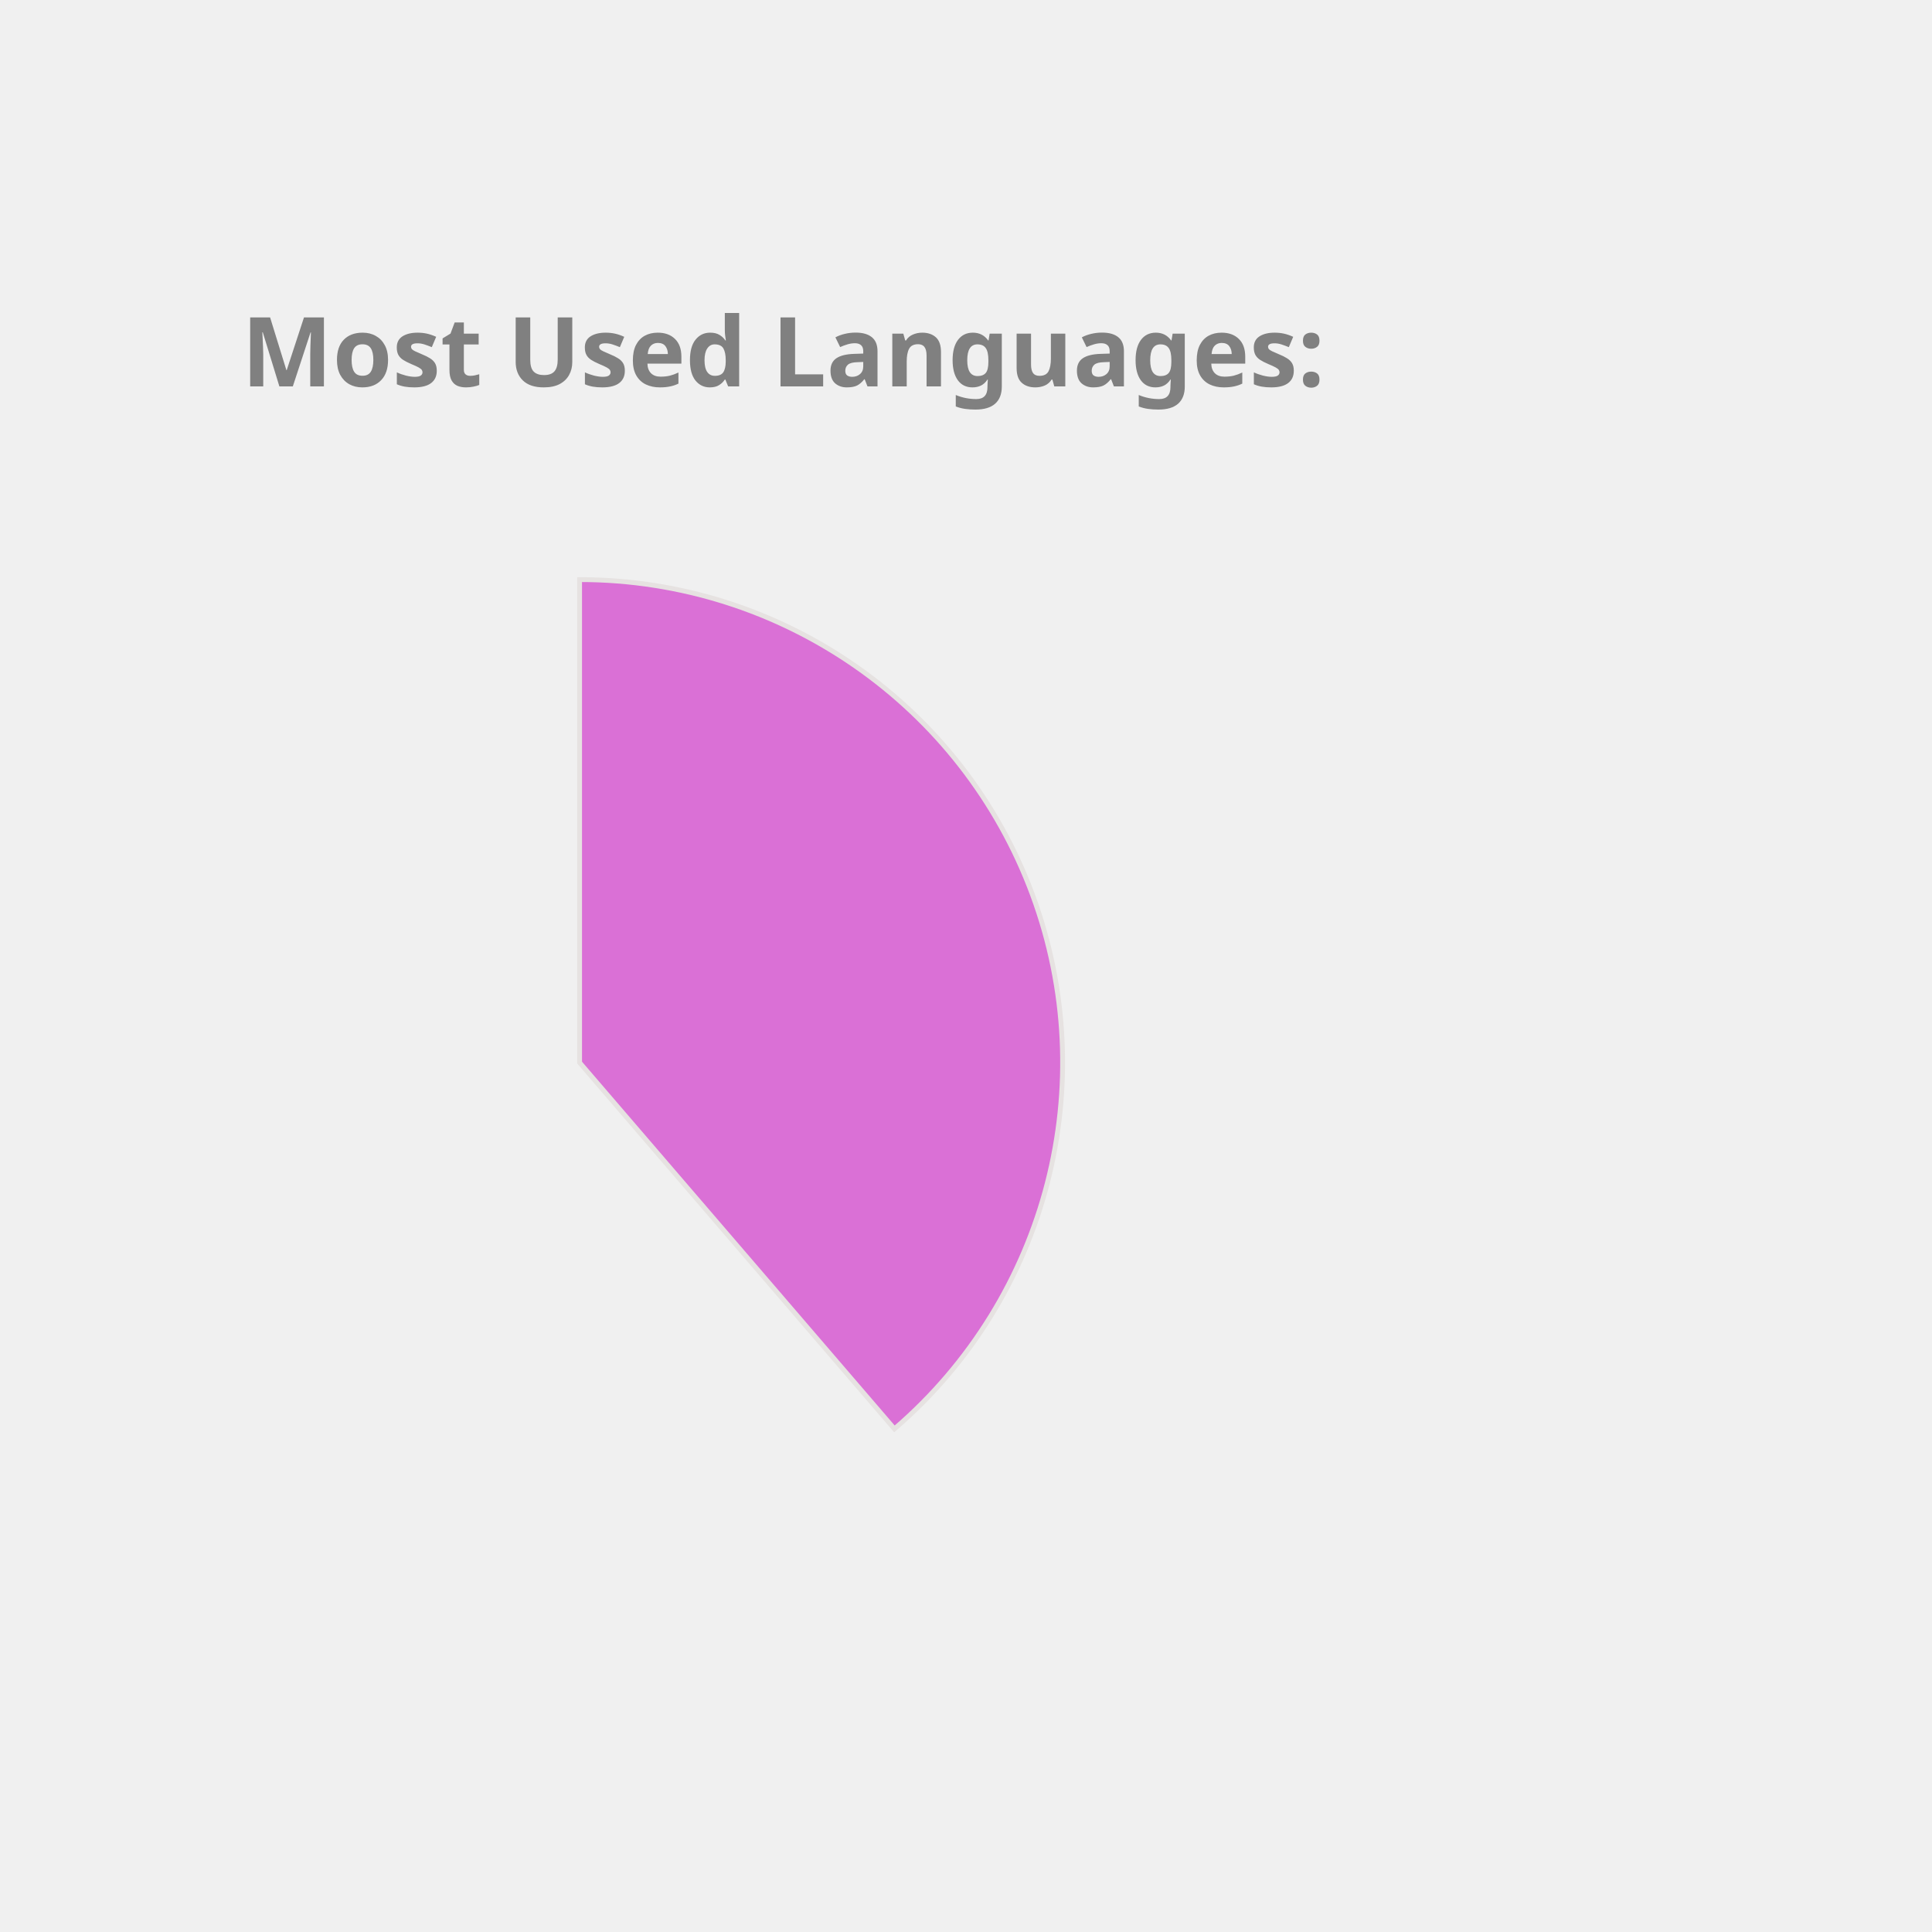
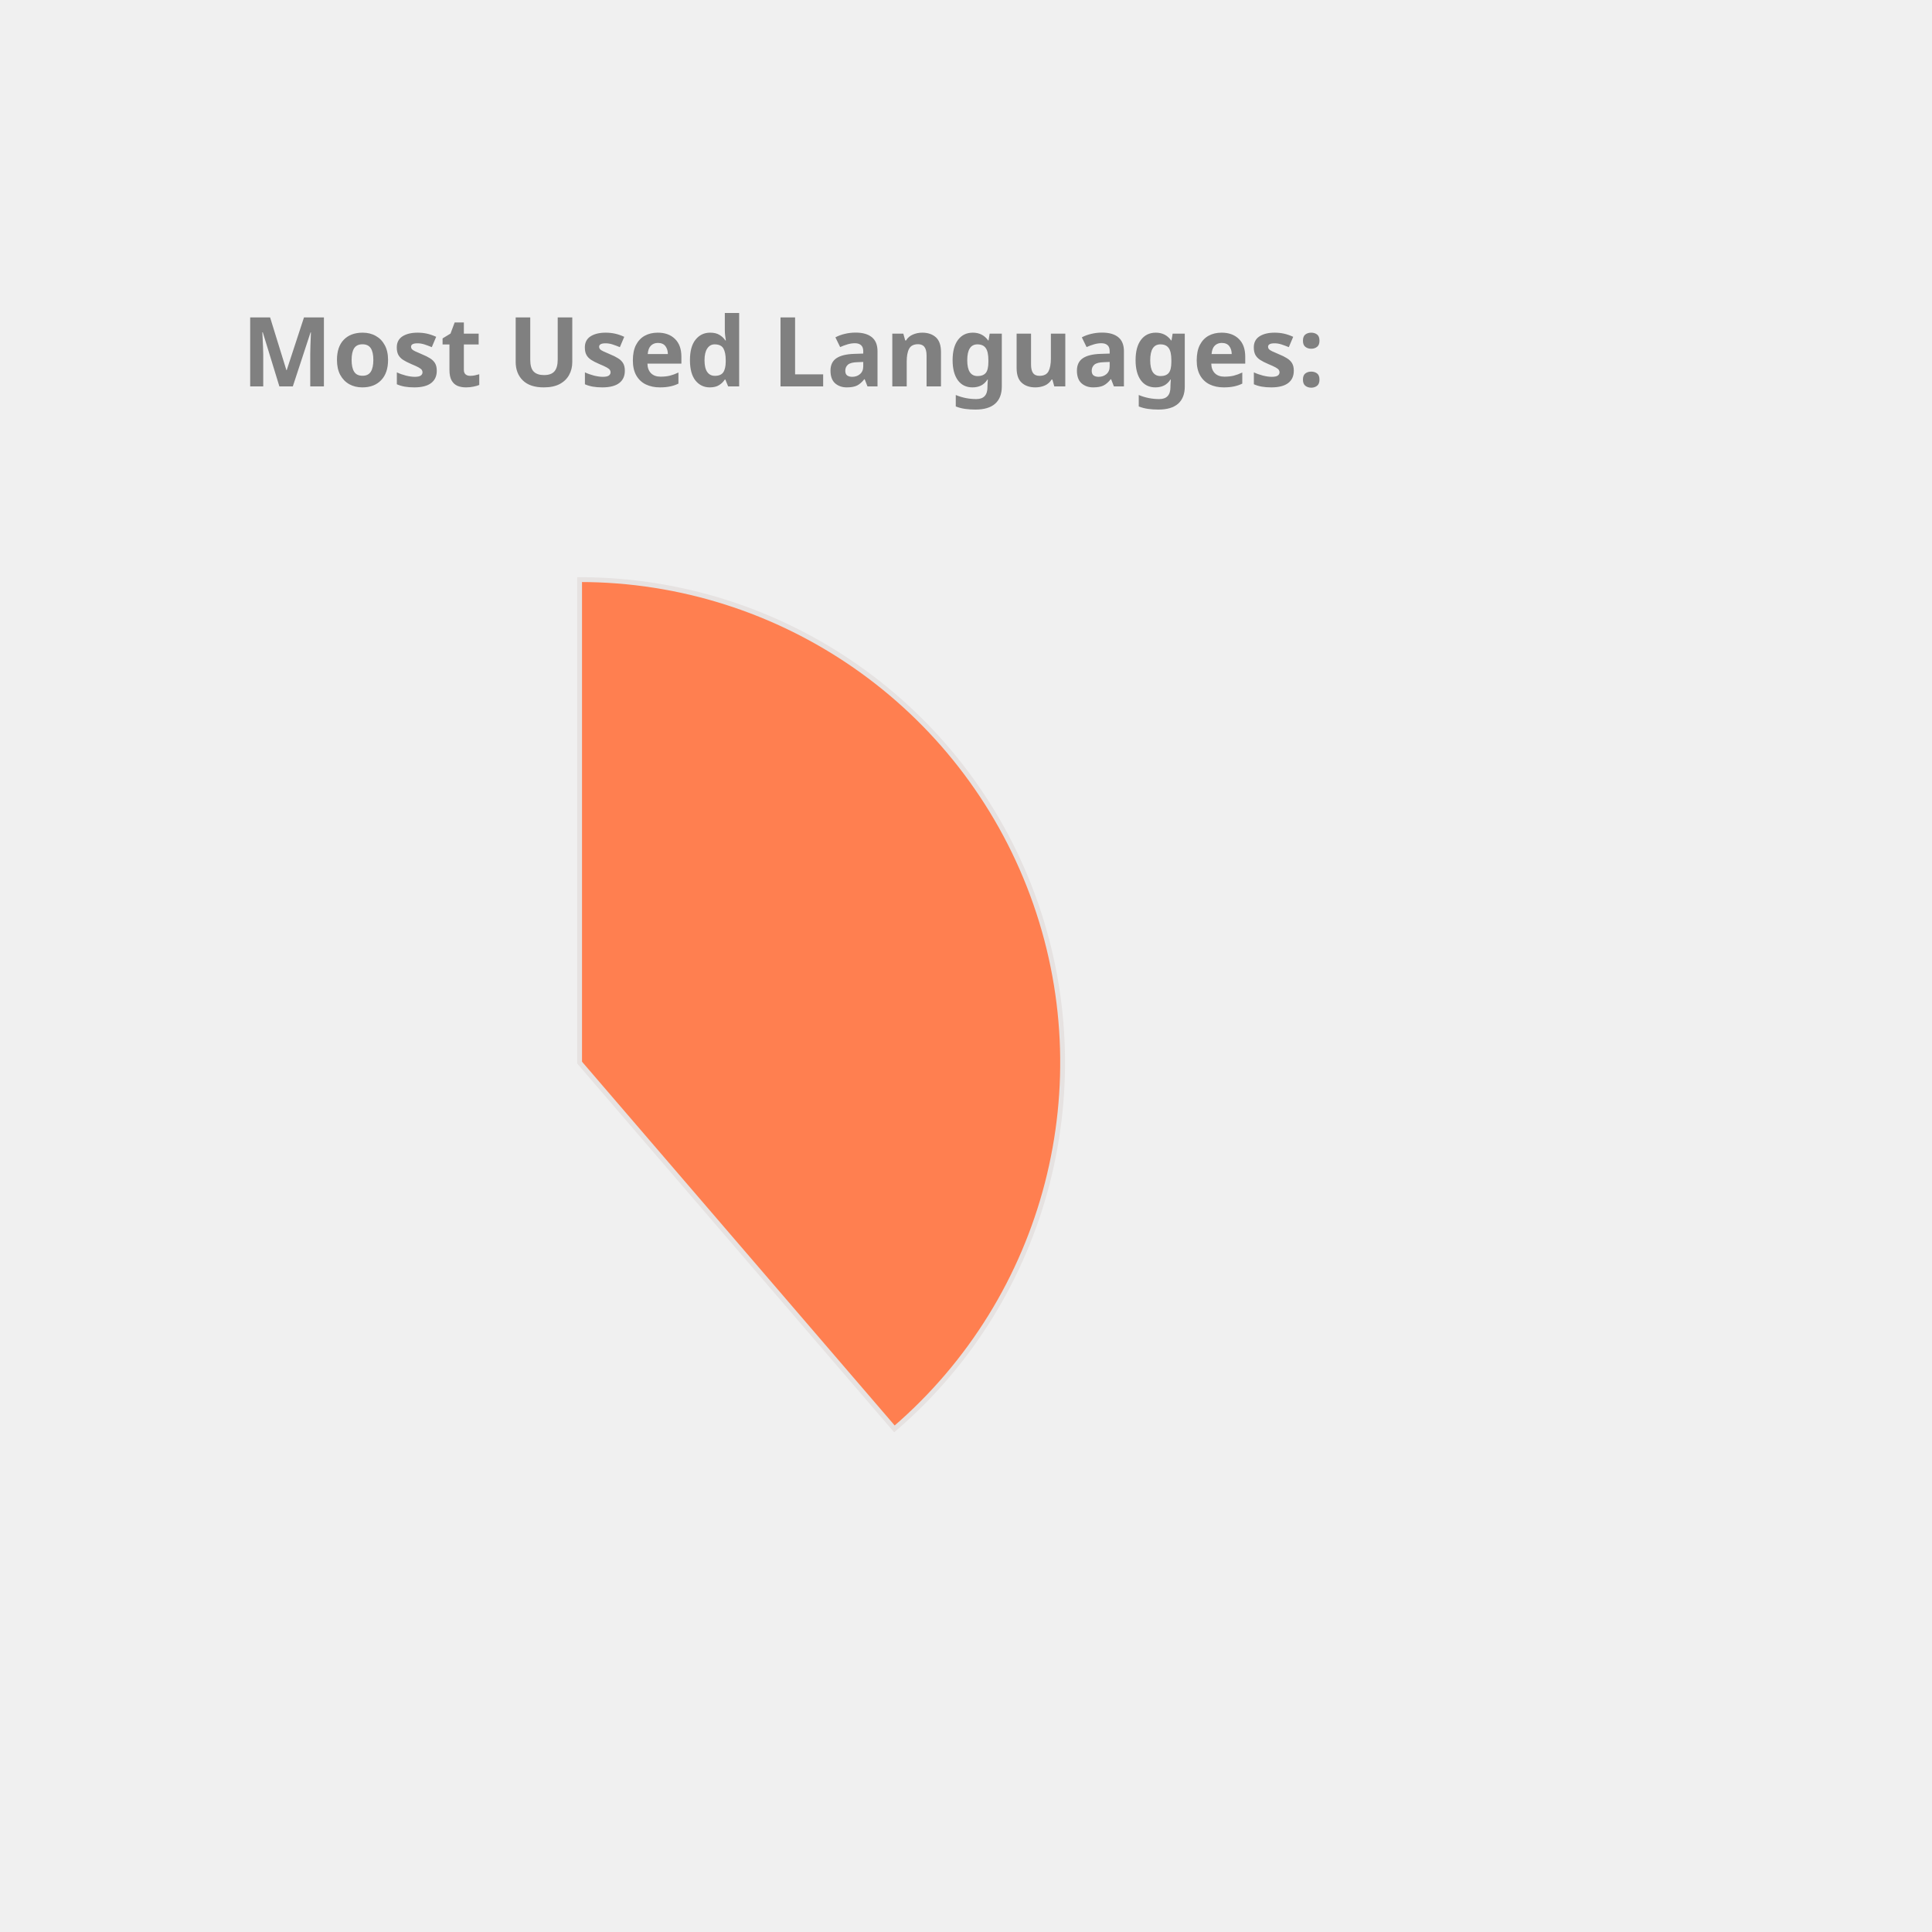
<svg xmlns="http://www.w3.org/2000/svg" height="350px" width="350px" viewBox="0 0 400 400">
  <style> 
        .label {
                font: bold 20px sans-serif;
                color: #404040;
                -webkit-text-stroke: 1px white;
        }

        path {
                stroke: #E6E2E1;
                stroke-width: 1px;
                transform: translate(60px, 100px);
        }

        .path_1 {
                animation: fadeIn 5s linear forwards;
        }

        .path_2 {
                transform: scale(0);
                animation: fadeIn 5s linear forwards 5s;
        }


        
        .path_3 {
                transform: scale(0);
                animation: fadeIn 5s linear forwards 10s;
        }


        .path_4 {
                transform: scale(0);
                animation: fadeIn 5s linear forwards 15s;
        }

        .path_5 {
                transform: scale(0);
                animation: fadeIn 5s linear forwards 20s;
        }

        .path_6 {
                transform: scale(0);
                animation: fadeIn 5s linear forwards 25s;
        }

        .path_7 {
                transform: scale(0);
                animation: fadeIn 5s linear forwards 30s;
        }

        .path_8 {
                transform: scale(0);
                animation: fadeIn 5s linear forwards 35s;
        }

        .path_9 {
                transform: scale(0);
                animation: fadeIn 5s linear forwards 40s;
        }

        .path_10 {
                transform: scale(0);
                animation: fadeIn 5s linear forwards 45s;
        }

        @keyframes fadeIn {
                0% {                        
                        transform: translate(250px, 300px) rotate(0deg) scale(0);
                        
                }
                50% {
                        transform: translate(150px, 220px) rotate(180deg) scale(0.5);
                        
                }
                
                100% {
                        transform: translate(60px, 120px) rotate(360deg) scale(1);
                        
                }
        }
        .txt_1 {
                opacity: 0;
                animation: txtShow 5s linear forwards 0s;
        }

        .txt_2 {
                opacity: 0;
                animation: txtShow 5s linear forwards 5s;
        }

        .txt_3 {
                opacity: 0;
                animation: txtShow 5s linear forwards 10s;
        }

        .txt_4 {
                opacity: 0;
                animation: txtShow 5s linear forwards 15s;
        }

        .txt_5 {
                opacity: 0;
                animation: txtShow 5s linear forwards 20s;
        }

        .txt_6 {
                opacity: 0;
                animation: txtShow 5s linear forwards 25s;
        }

        .txt_7 {
                opacity: 0;
                animation: txtShow 5s linear forwards 30s;
        }

        .txt_8 {
                opacity: 0;
                animation: txtShow 5s linear forwards 35s;
        }

        .txt_9 {
                opacity: 0;
                animation: txtShow 5s linear forwards 40s;
        }

        .txt_10 {
                opacity: 0;
                animation: txtShow 5s linear forwards 45s;
        }

        @keyframes txtShow {
                0% {                        
                        opacity: 0;
                        transform: translate(0px, 0px) scale(0);
                }
                100% {
                        opacity: 1;
                        transform: translate(0px, 0px) scale(1);
                        
                }
        }
</style>
-   <path class="path_1" d="M 60,120 L 60,20 A 100,100 0 0 1 125.183,195.836 Z" fill="Orchid" stroke="#fff" stroke-width="2" />
-   <text class="txt_1" x="260" y="150" fill="Orchid" stroke="Orchid" stroke-width="1">Java</text>
-   <path class="path_2" d="M 60,120 L 125.183,195.836 A 100,100 0 0 1 -20.531,179.286 Z" fill="RosyBrown" stroke="#fff" stroke-width="2" />
-   <text class="txt_2" x="260" y="170" fill="RosyBrown" stroke="RosyBrown" stroke-width="1">TypeScript</text>
-   <path class="path_3" d="M 60,120 L -20.531,179.286 A 100,100 0 0 1 -27.631,71.825 Z" fill="DarkKhaki" stroke="#fff" stroke-width="2" />
-   <text class="txt_3" x="260" y="190" fill="DarkKhaki" stroke="DarkKhaki" stroke-width="1">JavaScript</text>
-   <path class="path_4" d="M 60,120 L -27.631,71.825 A 100,100 0 0 1 -10.265,48.846 Z" fill="MediumSlateBlue" stroke="#fff" stroke-width="2" />
-   <text class="txt_4" x="260" y="210" fill="MediumSlateBlue" stroke="MediumSlateBlue" stroke-width="1">HTML</text>
-   <path class="path_5" d="M 60,120 L -10.265,48.846 A 100,100 0 0 1 11.825,32.369 Z" fill="Gold" stroke="#fff" stroke-width="2" />
-   <text class="txt_5" x="260" y="230" fill="Gold" stroke="Gold" stroke-width="1">Sass</text>
-   <path class="path_6" d="M 60,120 L 11.825,32.369 A 100,100 0 0 1 32.705,23.797 Z" fill="MediumAquaMarine" stroke="#fff" stroke-width="2" />
-   <text class="txt_6" x="260" y="250" fill="MediumAquaMarine" stroke="MediumAquaMarine" stroke-width="1">CSS</text>
-   <path class="path_7" d="M 60,120 L 32.705,23.797 A 100,100 0 0 1 42.498,21.544 Z" fill="LightSeaGreen" stroke="#fff" stroke-width="2" />
-   <text class="txt_7" x="260" y="270" fill="LightSeaGreen" stroke="LightSeaGreen" stroke-width="1">Python</text>
-   <path class="path_8" d="M 60,120 L 42.498,21.544 A 100,100 0 0 1 51.841,20.333 Z" fill="Crimson" stroke="#fff" stroke-width="2" />
-   <text class="txt_8" x="260" y="290" fill="Crimson" stroke="Crimson" stroke-width="1">Batchfile</text>
-   <path class="path_9" d="M 60,120 L 51.841,20.333 A 100,100 0 0 1 56.231,20.071 Z" fill="SteelBlue" stroke="#fff" stroke-width="2" />
-   <text class="txt_9" x="260" y="310" fill="SteelBlue" stroke="SteelBlue" stroke-width="1">Mustache</text>
-   <path class="path_10" d="M 60,120 L 56.231,20.071 A 100,100 0 0 1 58.743,20.008 Z" fill="Coral" stroke="#fff" stroke-width="2" />
-   <text class="txt_10" x="260" y="330" fill="Coral" stroke="Coral" stroke-width="1">SCSS</text>
+   <path class="path_1" d="M 60,120 L 60,20 A 100,100 0 0 1 125.183,195.836 Z" fill="Coral" stroke="#fff" stroke-width="2" />
+   <text class="txt_1" x="260" y="150" fill="Coral" stroke="Coral" stroke-width="1">Java</text>
+   <path class="path_2" d="M 60,120 L 125.183,195.836 A 100,100 0 0 1 -20.531,179.286 Z" fill="IndianRed" stroke="#fff" stroke-width="2" />
+   <text class="txt_2" x="260" y="170" fill="IndianRed" stroke="IndianRed" stroke-width="1">TypeScript</text>
+   <path class="path_3" d="M 60,120 L -20.531,179.286 A 100,100 0 0 1 -27.631,71.825 Z" fill="Tan" stroke="#fff" stroke-width="2" />
+   <text class="txt_3" x="260" y="190" fill="Tan" stroke="Tan" stroke-width="1">JavaScript</text>
+   <path class="path_4" d="M 60,120 L -27.631,71.825 A 100,100 0 0 1 -10.265,48.846 Z" fill="Crimson" stroke="#fff" stroke-width="2" />
+   <text class="txt_4" x="260" y="210" fill="Crimson" stroke="Crimson" stroke-width="1">HTML</text>
+   <path class="path_5" d="M 60,120 L -10.265,48.846 A 100,100 0 0 1 11.825,32.369 Z" fill="RosyBrown" stroke="#fff" stroke-width="2" />
+   <text class="txt_5" x="260" y="230" fill="RosyBrown" stroke="RosyBrown" stroke-width="1">Sass</text>
+   <path class="path_6" d="M 60,120 L 11.825,32.369 A 100,100 0 0 1 32.705,23.797 Z" fill="Salmon" stroke="#fff" stroke-width="2" />
+   <text class="txt_6" x="260" y="250" fill="Salmon" stroke="Salmon" stroke-width="1">CSS</text>
+   <path class="path_7" d="M 60,120 L 32.705,23.797 A 100,100 0 0 1 42.498,21.544 Z" fill="Orange" stroke="#fff" stroke-width="2" />
+   <text class="txt_7" x="260" y="270" fill="Orange" stroke="Orange" stroke-width="1">Python</text>
+   <path class="path_8" d="M 60,120 L 42.498,21.544 A 100,100 0 0 1 51.841,20.333 Z" fill="Tomato" stroke="#fff" stroke-width="2" />
+   <text class="txt_8" x="260" y="290" fill="Tomato" stroke="Tomato" stroke-width="1">Batchfile</text>
+   <path class="path_9" d="M 60,120 L 51.841,20.333 A 100,100 0 0 1 56.231,20.071 Z" fill="MediumSlateBlue" stroke="#fff" stroke-width="2" />
+   <text class="txt_9" x="260" y="310" fill="MediumSlateBlue" stroke="MediumSlateBlue" stroke-width="1">Mustache</text>
+   <path class="path_10" d="M 60,120 L 56.231,20.071 A 100,100 0 0 1 58.743,20.008 Z" fill="DarkKhaki" stroke="#fff" stroke-width="2" />
+   <text class="txt_10" x="260" y="330" fill="DarkKhaki" stroke="DarkKhaki" stroke-width="1">SCSS</text>
  <g class="label">
    <text x="50" y="80" fill="grey">Most Used Languages:</text>
  </g>
</svg>
